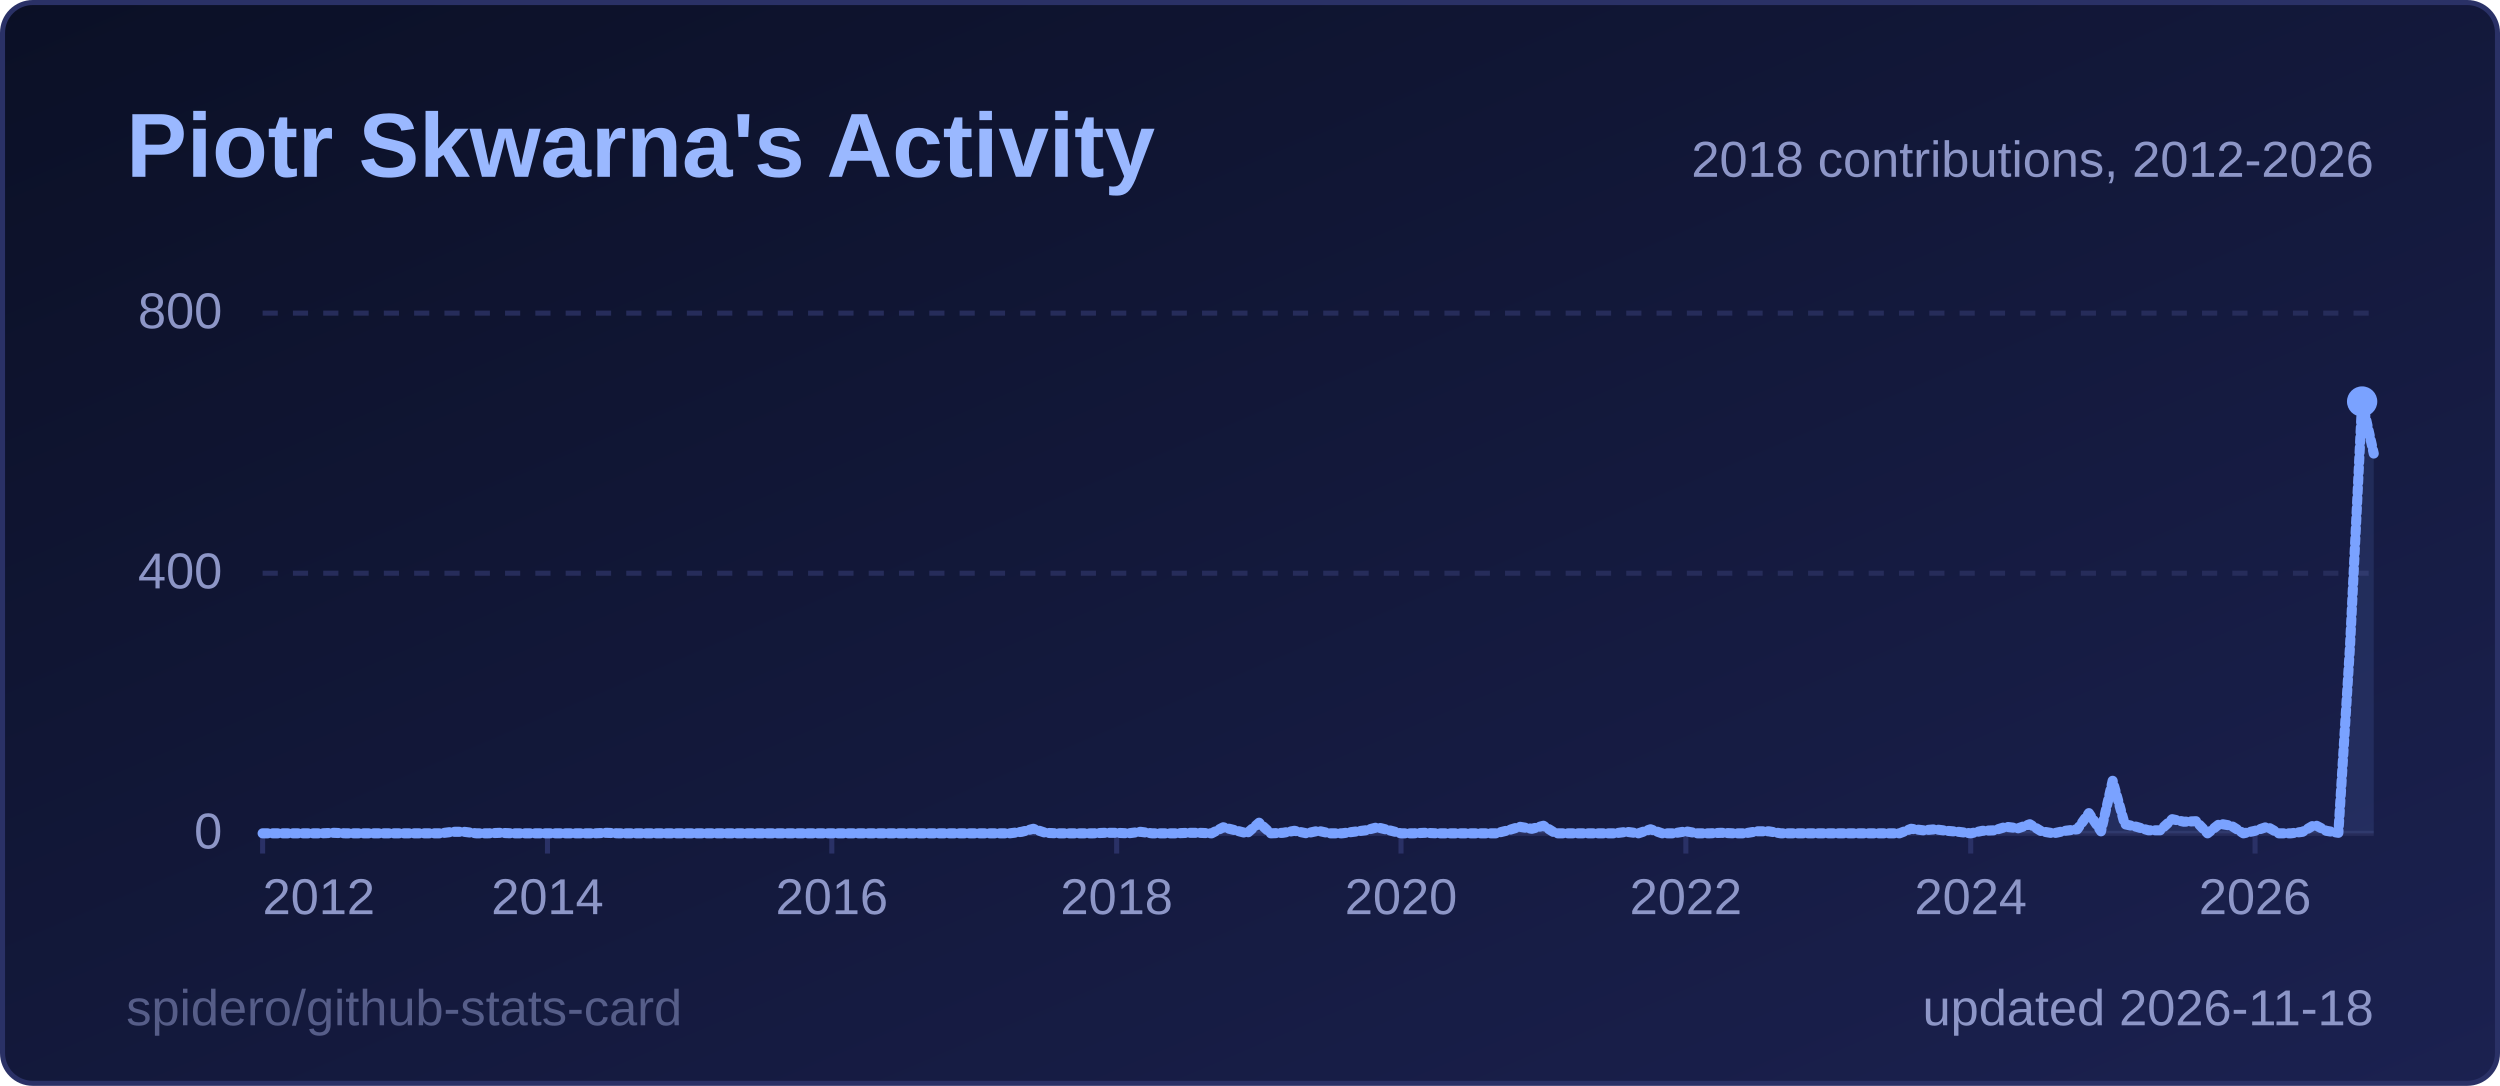
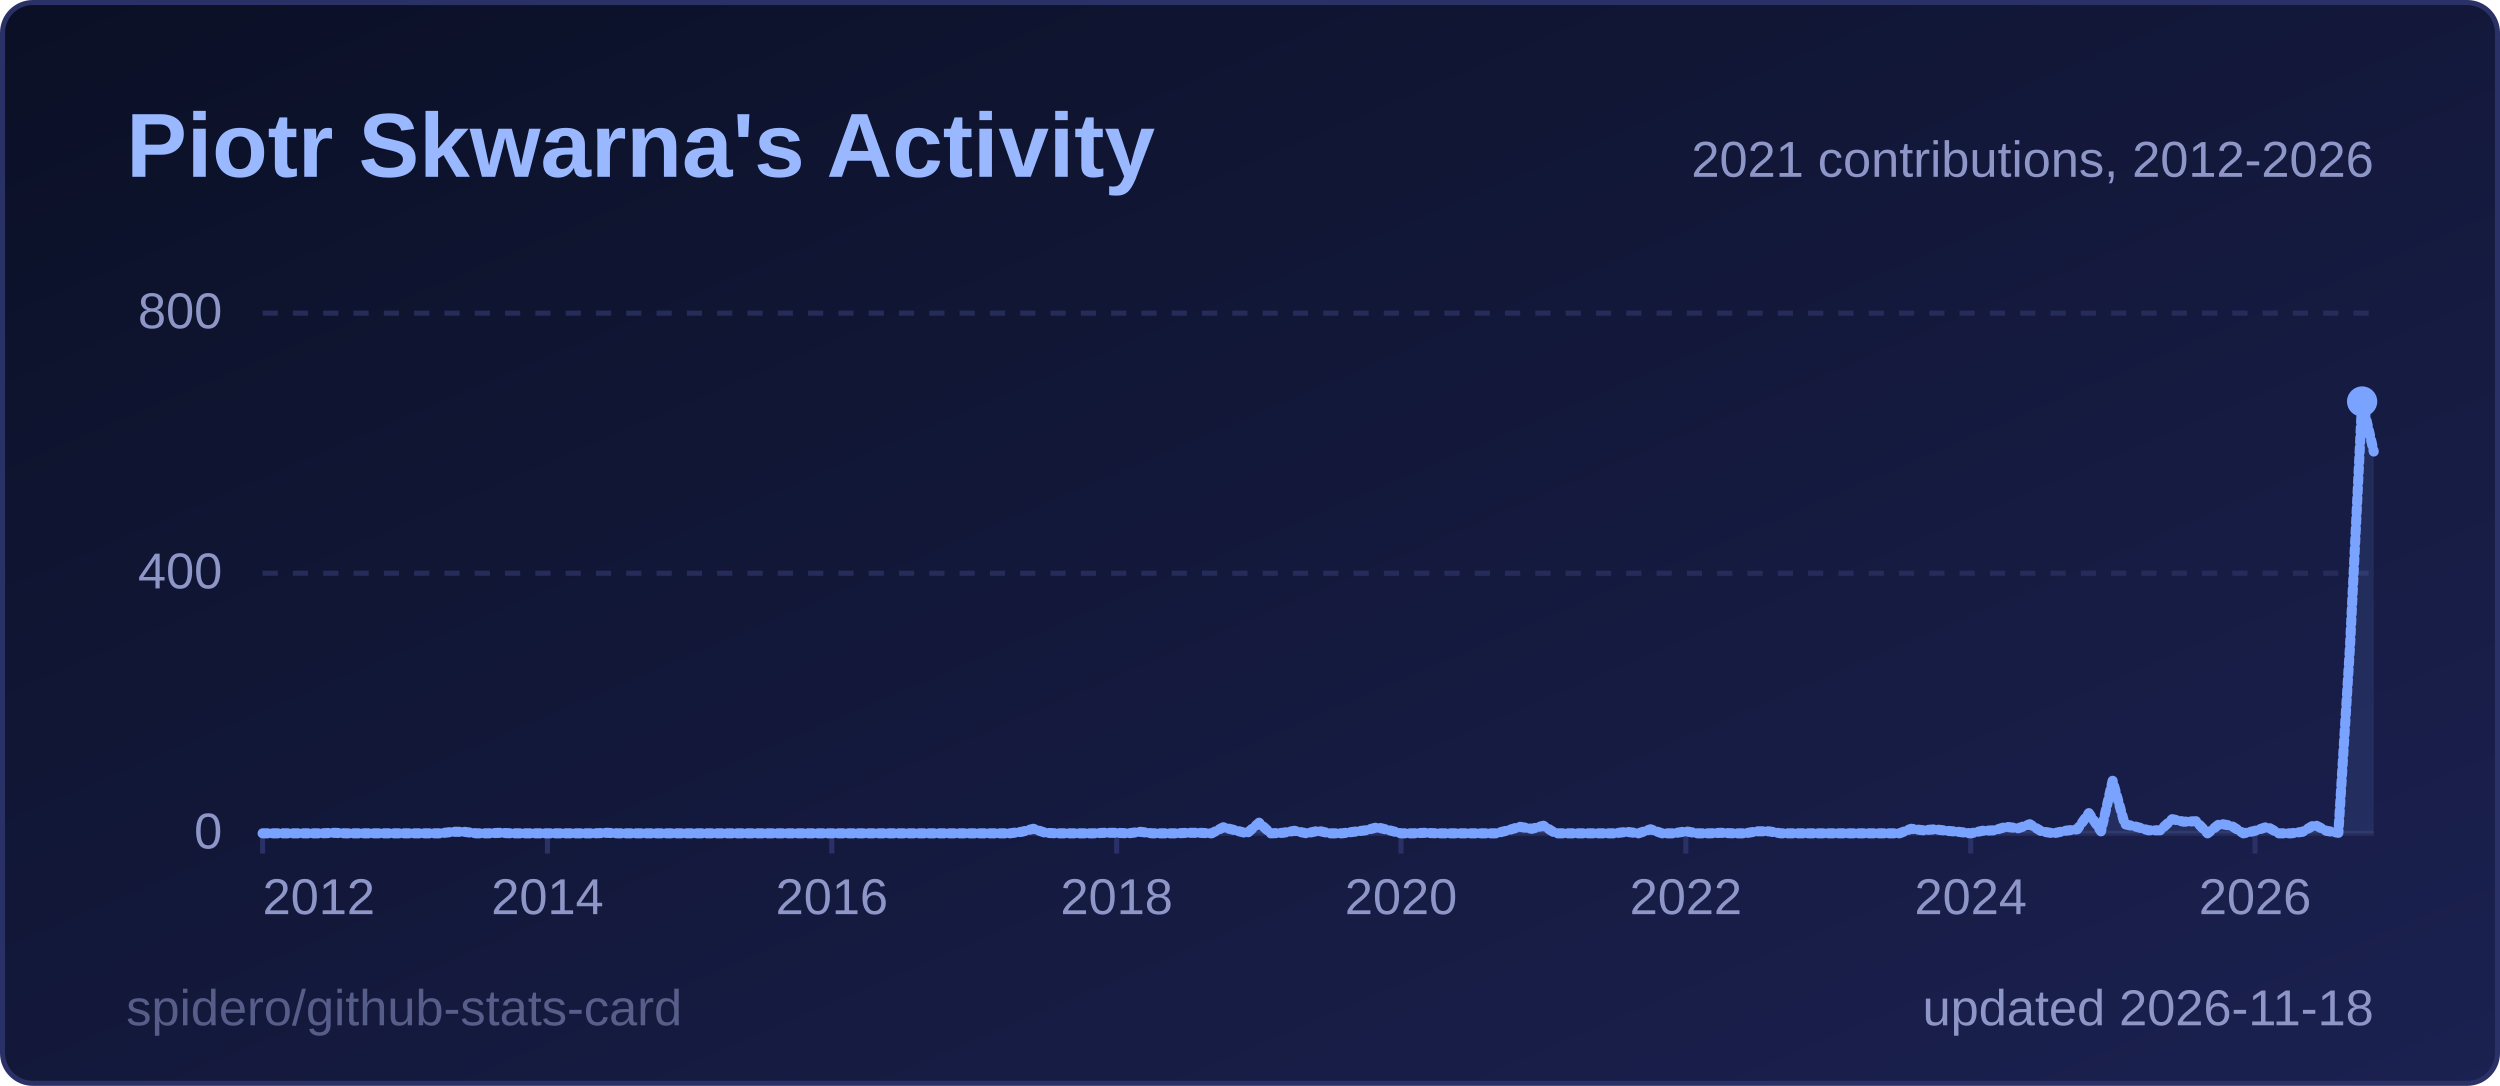
<svg xmlns="http://www.w3.org/2000/svg" width="495" height="215" viewBox="0 0 495 215" role="img" aria-label="Piotr Skwarna's Activity">
  <style>
  .title { font: 600 18px 'Segoe UI', Ubuntu, 'Helvetica Neue', Arial, sans-serif; fill: #9ab8ff; }
  .label { font: 600 13px 'Segoe UI', Ubuntu, 'Helvetica Neue', Arial, sans-serif; fill: #8d96c7; }
  .value { font: 700 13px 'Segoe UI', Ubuntu, 'Helvetica Neue', Arial, sans-serif; fill: #e6e9ff; }
  .big { font: 700 22px 'Segoe UI', Ubuntu, 'Helvetica Neue', Arial, sans-serif; fill: #e6e9ff; }
  .small { font: 400 10px 'Segoe UI', Ubuntu, 'Helvetica Neue', Arial, sans-serif; fill: #8d96c7; }
  .credit { opacity: .55; }
  /* Visible by default; the animation only fades in from 0 (no-animation renderers show the final state) */
  .fade { animation: fade .5s ease-in-out backwards; }
  @keyframes fade { from { opacity: 0; } }
  @media (prefers-reduced-motion: reduce) { * { animation: none !important; } }
  .draw { stroke-dasharray: 1; stroke-dashoffset: 0; animation: draw 1.4s ease-out backwards; }
  @keyframes draw { from { stroke-dashoffset: 1; } }
</style>
  <defs>
    <linearGradient id="bg" x1="0" y1="0" x2="1" y2="1">
      <stop offset="0" stop-color="#0b1026" />
      <stop offset="1" stop-color="#1b2150" />
    </linearGradient>
  </defs>
  <rect x="0.5" y="0.5" width="494" height="214" rx="6" fill="url(#bg)" stroke="#2a3166" />
  <text x="25" y="35" class="title">Piotr Skwarna's Activity</text>
  <line x1="52" y1="165.0" x2="470" y2="165.0" stroke="#262c5a" stroke-width="1" />
  <text x="44" y="168.0" text-anchor="end" class="small">0</text>
  <line x1="52" y1="113.5" x2="470" y2="113.5" stroke="#262c5a" stroke-width="1" stroke-dasharray="3 3" />
  <text x="44" y="116.5" text-anchor="end" class="small">400</text>
  <line x1="52" y1="62.0" x2="470" y2="62.0" stroke="#262c5a" stroke-width="1" stroke-dasharray="3 3" />
  <text x="44" y="65.0" text-anchor="end" class="small">800</text>
  <line x1="52.0" y1="165" x2="52.0" y2="169" stroke="#2a3166" />
  <text x="52.0" y="181" text-anchor="start" class="small">2012</text>
  <line x1="108.4" y1="165" x2="108.4" y2="169" stroke="#2a3166" />
  <text x="108.4" y="181" text-anchor="middle" class="small">2014</text>
  <line x1="164.7" y1="165" x2="164.7" y2="169" stroke="#2a3166" />
  <text x="164.7" y="181" text-anchor="middle" class="small">2016</text>
  <line x1="221.1" y1="165" x2="221.1" y2="169" stroke="#2a3166" />
  <text x="221.1" y="181" text-anchor="middle" class="small">2018</text>
  <line x1="277.4" y1="165" x2="277.4" y2="169" stroke="#2a3166" />
  <text x="277.4" y="181" text-anchor="middle" class="small">2020</text>
  <line x1="333.8" y1="165" x2="333.8" y2="169" stroke="#2a3166" />
  <text x="333.8" y="181" text-anchor="middle" class="small">2022</text>
  <line x1="390.2" y1="165" x2="390.2" y2="169" stroke="#2a3166" />
  <text x="390.2" y="181" text-anchor="middle" class="small">2024</text>
  <line x1="446.5" y1="165" x2="446.5" y2="169" stroke="#2a3166" />
  <text x="446.5" y="181" text-anchor="middle" class="small">2026</text>
-   <path d="M52.0,165.0 L54.3,165.0 L56.7,165.0 L59.0,165.0 L61.4,165.0 L63.7,165.0 L66.1,164.9 L68.4,165.0 L70.8,165.0 L73.1,165.0 L75.5,165.0 L77.8,165.0 L80.2,165.0 L82.5,165.0 L84.9,165.0 L87.2,165.0 L89.6,164.7 L91.9,164.7 L94.3,165.0 L96.6,165.0 L99.0,164.9 L101.3,165.0 L103.7,165.0 L106.0,165.0 L108.4,165.0 L110.7,165.0 L113.1,165.0 L115.4,165.0 L117.8,165.0 L120.1,164.9 L122.4,165.0 L124.8,165.0 L127.1,165.0 L129.5,165.0 L131.8,165.0 L134.2,165.0 L136.5,165.0 L138.9,165.0 L141.2,165.0 L143.6,165.0 L145.9,165.0 L148.3,165.0 L150.6,165.0 L153.0,165.0 L155.3,165.0 L157.7,165.0 L160.0,165.0 L162.4,165.0 L164.7,165.0 L167.1,165.0 L169.4,165.0 L171.8,165.0 L174.1,165.0 L176.5,165.0 L178.8,165.0 L181.2,165.0 L183.5,165.0 L185.9,165.0 L188.2,165.0 L190.6,165.0 L192.9,165.0 L195.2,165.0 L197.6,165.0 L199.9,165.0 L202.3,164.7 L204.6,164.1 L207.0,164.9 L209.3,165.0 L211.7,165.0 L214.0,165.0 L216.4,165.0 L218.7,164.9 L221.1,164.9 L223.4,165.0 L225.8,164.7 L228.1,165.0 L230.5,165.0 L232.8,165.0 L235.2,164.9 L237.5,164.9 L239.9,165.0 L242.2,163.8 L244.6,164.4 L246.9,165.0 L249.3,162.9 L251.6,165.0 L254.0,164.9 L256.3,164.5 L258.7,165.0 L261.0,164.5 L263.3,165.0 L265.7,165.0 L268.0,164.7 L270.4,164.4 L272.7,163.8 L275.1,164.4 L277.4,165.0 L279.8,165.0 L282.1,164.9 L284.5,165.0 L286.8,165.0 L289.2,165.0 L291.5,165.0 L293.9,165.0 L296.2,165.0 L298.6,164.4 L300.9,163.7 L303.3,164.1 L305.6,163.5 L308.0,165.0 L310.3,165.0 L312.7,165.0 L315.0,165.0 L317.4,165.0 L319.7,165.0 L322.1,164.7 L324.4,165.0 L326.8,164.2 L329.1,165.0 L331.4,165.0 L333.8,164.6 L336.1,165.0 L338.5,165.0 L340.8,164.9 L343.2,165.0 L345.5,165.0 L347.9,164.6 L350.2,164.6 L352.6,165.0 L354.9,165.0 L357.3,165.0 L359.6,165.0 L362.0,165.0 L364.3,165.0 L366.7,165.0 L369.0,165.0 L371.4,165.0 L373.7,165.0 L376.1,165.0 L378.4,164.1 L380.8,164.4 L383.1,164.2 L385.5,164.5 L387.8,164.7 L390.2,165.0 L392.5,164.5 L394.9,164.4 L397.2,163.7 L399.6,164.0 L401.9,163.2 L404.2,164.6 L406.6,165.0 L408.9,164.5 L411.3,164.2 L413.6,161.0 L416.0,164.6 L418.3,154.6 L420.7,163.2 L423.0,163.7 L425.4,164.4 L427.7,164.4 L430.1,162.2 L432.4,162.7 L434.8,162.6 L437.1,165.0 L439.5,163.1 L441.8,163.5 L444.2,165.0 L446.5,164.5 L448.9,163.7 L451.2,165.0 L453.6,165.0 L455.9,164.7 L458.3,163.3 L460.6,164.5 L463.0,164.9 L465.3,128.0 L467.7,79.5 L470.0,89.8 L470.0,165 L52.0,165 Z" fill="#7aa2ff" fill-opacity="0.12" class="fade" style="animation-delay:600ms" />
-   <path d="M52.0,165.0 L54.3,165.0 L56.7,165.0 L59.0,165.0 L61.4,165.0 L63.7,165.0 L66.1,164.9 L68.4,165.0 L70.8,165.0 L73.1,165.0 L75.5,165.0 L77.8,165.0 L80.2,165.0 L82.5,165.0 L84.9,165.0 L87.2,165.0 L89.6,164.7 L91.9,164.7 L94.3,165.0 L96.6,165.0 L99.0,164.9 L101.3,165.0 L103.7,165.0 L106.0,165.0 L108.4,165.0 L110.7,165.0 L113.1,165.0 L115.4,165.0 L117.8,165.0 L120.1,164.9 L122.4,165.0 L124.8,165.0 L127.1,165.0 L129.5,165.0 L131.8,165.0 L134.2,165.0 L136.5,165.0 L138.9,165.0 L141.2,165.0 L143.6,165.0 L145.9,165.0 L148.3,165.0 L150.6,165.0 L153.0,165.0 L155.3,165.0 L157.7,165.0 L160.0,165.0 L162.4,165.0 L164.7,165.0 L167.1,165.0 L169.4,165.0 L171.8,165.0 L174.1,165.0 L176.5,165.0 L178.8,165.0 L181.2,165.0 L183.5,165.0 L185.9,165.0 L188.2,165.0 L190.6,165.0 L192.9,165.0 L195.2,165.0 L197.6,165.0 L199.9,165.0 L202.3,164.7 L204.6,164.1 L207.0,164.9 L209.3,165.0 L211.7,165.0 L214.0,165.0 L216.4,165.0 L218.7,164.9 L221.1,164.9 L223.4,165.0 L225.8,164.7 L228.1,165.0 L230.5,165.0 L232.8,165.0 L235.2,164.9 L237.5,164.9 L239.9,165.0 L242.2,163.8 L244.6,164.4 L246.9,165.0 L249.3,162.9 L251.6,165.0 L254.0,164.9 L256.3,164.5 L258.7,165.0 L261.0,164.5 L263.3,165.0 L265.7,165.0 L268.0,164.7 L270.4,164.4 L272.7,163.8 L275.1,164.4 L277.4,165.0 L279.8,165.0 L282.1,164.9 L284.5,165.0 L286.8,165.0 L289.2,165.0 L291.5,165.0 L293.9,165.0 L296.2,165.0 L298.6,164.4 L300.9,163.7 L303.3,164.1 L305.6,163.5 L308.0,165.0 L310.3,165.0 L312.7,165.0 L315.0,165.0 L317.4,165.0 L319.7,165.0 L322.1,164.7 L324.4,165.0 L326.8,164.2 L329.1,165.0 L331.4,165.0 L333.8,164.6 L336.1,165.0 L338.5,165.0 L340.8,164.9 L343.2,165.0 L345.5,165.0 L347.9,164.6 L350.2,164.6 L352.6,165.0 L354.9,165.0 L357.3,165.0 L359.6,165.0 L362.0,165.0 L364.3,165.0 L366.7,165.0 L369.0,165.0 L371.4,165.0 L373.7,165.0 L376.1,165.0 L378.4,164.1 L380.8,164.4 L383.1,164.2 L385.5,164.5 L387.8,164.7 L390.2,165.0 L392.5,164.5 L394.9,164.4 L397.2,163.7 L399.6,164.0 L401.9,163.2 L404.2,164.6 L406.6,165.0 L408.9,164.5 L411.3,164.2 L413.6,161.0 L416.0,164.6 L418.3,154.6 L420.7,163.2 L423.0,163.7 L425.4,164.4 L427.7,164.4 L430.1,162.2 L432.4,162.7 L434.8,162.6 L437.1,165.0 L439.5,163.1 L441.8,163.5 L444.2,165.0 L446.5,164.5 L448.9,163.7 L451.2,165.0 L453.6,165.0 L455.9,164.7 L458.3,163.3 L460.6,164.5 L463.0,164.9 L465.3,128.0 L467.7,79.5 L470.0,89.8" pathLength="1" fill="none" stroke="#7aa2ff" stroke-width="2" stroke-linejoin="round" stroke-linecap="round" class="draw" style="animation-delay:200ms" />
+   <path d="M52.0,165.0 L54.3,165.0 L56.7,165.0 L59.0,165.0 L61.4,165.0 L63.7,165.0 L66.1,164.9 L68.4,165.0 L70.8,165.0 L73.1,165.0 L75.5,165.0 L77.8,165.0 L80.2,165.0 L82.5,165.0 L84.9,165.0 L87.2,165.0 L89.6,164.7 L91.9,164.7 L94.3,165.0 L96.6,165.0 L99.0,164.9 L101.3,165.0 L103.7,165.0 L106.0,165.0 L108.4,165.0 L110.7,165.0 L113.1,165.0 L115.4,165.0 L117.8,165.0 L120.1,164.9 L122.4,165.0 L124.8,165.0 L127.1,165.0 L129.5,165.0 L131.8,165.0 L134.2,165.0 L136.5,165.0 L138.9,165.0 L141.2,165.0 L143.6,165.0 L145.9,165.0 L148.3,165.0 L150.6,165.0 L153.0,165.0 L155.3,165.0 L157.7,165.0 L160.0,165.0 L162.4,165.0 L164.7,165.0 L167.1,165.0 L169.4,165.0 L171.8,165.0 L174.1,165.0 L176.5,165.0 L178.8,165.0 L181.2,165.0 L183.5,165.0 L185.9,165.0 L188.2,165.0 L190.6,165.0 L192.9,165.0 L195.2,165.0 L197.6,165.0 L199.9,165.0 L202.3,164.7 L204.6,164.1 L207.0,164.9 L209.3,165.0 L211.7,165.0 L214.0,165.0 L216.4,165.0 L218.7,164.9 L221.1,164.9 L223.4,165.0 L225.8,164.7 L228.1,165.0 L230.5,165.0 L232.8,165.0 L235.2,164.9 L237.5,164.9 L239.9,165.0 L242.2,163.8 L244.6,164.4 L246.9,165.0 L249.3,162.9 L251.6,165.0 L254.0,164.9 L256.3,164.5 L258.7,165.0 L261.0,164.5 L263.3,165.0 L265.7,165.0 L268.0,164.7 L270.4,164.4 L272.7,163.8 L275.1,164.4 L277.4,165.0 L279.8,165.0 L282.1,164.9 L284.5,165.0 L286.8,165.0 L289.2,165.0 L291.5,165.0 L293.9,165.0 L296.2,165.0 L298.6,164.4 L300.9,163.7 L303.3,164.1 L305.6,163.5 L308.0,165.0 L310.3,165.0 L312.7,165.0 L315.0,165.0 L317.4,165.0 L319.7,165.0 L322.1,164.7 L324.4,165.0 L326.8,164.2 L329.1,165.0 L331.4,165.0 L333.8,164.6 L336.1,165.0 L338.5,165.0 L340.8,164.9 L343.2,165.0 L345.5,165.0 L347.9,164.6 L350.2,164.6 L352.6,165.0 L354.9,165.0 L357.3,165.0 L359.6,165.0 L362.0,165.0 L364.3,165.0 L366.7,165.0 L369.0,165.0 L371.4,165.0 L373.7,165.0 L376.1,165.0 L378.4,164.1 L380.8,164.4 L383.1,164.2 L385.5,164.5 L387.8,164.7 L390.2,165.0 L392.5,164.5 L394.9,164.4 L397.2,163.7 L399.6,164.0 L401.9,163.2 L404.2,164.6 L406.6,165.0 L408.9,164.5 L411.3,164.2 L413.6,161.0 L416.0,164.6 L418.3,154.6 L420.7,163.2 L423.0,163.7 L425.4,164.4 L427.7,164.4 L430.1,162.2 L432.4,162.7 L434.8,162.6 L437.1,165.0 L439.5,163.1 L441.8,163.5 L444.2,165.0 L446.5,164.5 L448.9,163.7 L451.2,165.0 L453.6,165.0 L455.9,164.7 L458.3,163.3 L460.6,164.5 L463.0,164.9 L465.3,128.0 L467.7,79.5 L470.0,89.4 L470.0,165 L52.0,165 Z" fill="#7aa2ff" fill-opacity="0.12" class="fade" style="animation-delay:600ms" />
+   <path d="M52.0,165.0 L54.3,165.0 L56.7,165.0 L59.0,165.0 L61.4,165.0 L63.7,165.0 L66.1,164.9 L68.4,165.0 L70.8,165.0 L73.1,165.0 L75.5,165.0 L77.8,165.0 L80.2,165.0 L82.5,165.0 L84.9,165.0 L87.2,165.0 L89.6,164.7 L91.9,164.7 L94.3,165.0 L96.6,165.0 L99.0,164.9 L101.3,165.0 L103.7,165.0 L106.0,165.0 L108.4,165.0 L110.7,165.0 L113.1,165.0 L115.4,165.0 L117.8,165.0 L120.1,164.9 L122.4,165.0 L124.8,165.0 L127.1,165.0 L129.5,165.0 L131.8,165.0 L134.2,165.0 L136.5,165.0 L138.9,165.0 L141.2,165.0 L143.6,165.0 L145.9,165.0 L148.3,165.0 L150.6,165.0 L153.0,165.0 L155.3,165.0 L157.7,165.0 L160.0,165.0 L162.4,165.0 L164.7,165.0 L167.1,165.0 L169.4,165.0 L171.8,165.0 L174.1,165.0 L176.5,165.0 L178.8,165.0 L181.2,165.0 L183.5,165.0 L185.9,165.0 L188.2,165.0 L190.6,165.0 L192.9,165.0 L195.2,165.0 L197.6,165.0 L199.9,165.0 L202.3,164.7 L204.6,164.1 L207.0,164.9 L209.3,165.0 L211.7,165.0 L214.0,165.0 L216.4,165.0 L218.7,164.9 L221.1,164.9 L223.4,165.0 L225.8,164.7 L228.1,165.0 L230.5,165.0 L232.8,165.0 L235.2,164.9 L237.5,164.9 L239.9,165.0 L242.2,163.8 L244.6,164.4 L246.9,165.0 L249.3,162.9 L251.6,165.0 L254.0,164.9 L256.3,164.5 L258.7,165.0 L261.0,164.5 L263.3,165.0 L265.7,165.0 L268.0,164.7 L270.4,164.4 L272.7,163.8 L275.1,164.4 L277.4,165.0 L279.8,165.0 L282.1,164.9 L284.5,165.0 L286.8,165.0 L289.2,165.0 L291.5,165.0 L293.9,165.0 L296.2,165.0 L298.6,164.4 L300.9,163.7 L303.3,164.1 L305.6,163.5 L308.0,165.0 L310.3,165.0 L312.7,165.0 L315.0,165.0 L317.4,165.0 L319.7,165.0 L322.1,164.7 L324.4,165.0 L326.8,164.2 L329.1,165.0 L331.4,165.0 L333.8,164.6 L336.1,165.0 L338.5,165.0 L340.8,164.9 L343.2,165.0 L345.5,165.0 L347.9,164.6 L350.2,164.6 L352.6,165.0 L354.9,165.0 L357.3,165.0 L359.6,165.0 L362.0,165.0 L364.3,165.0 L366.7,165.0 L369.0,165.0 L371.4,165.0 L373.7,165.0 L376.1,165.0 L378.4,164.1 L380.8,164.4 L383.1,164.2 L385.5,164.5 L387.8,164.7 L390.2,165.0 L392.5,164.5 L394.9,164.4 L397.2,163.7 L399.6,164.0 L401.9,163.2 L404.2,164.6 L406.6,165.0 L408.9,164.5 L411.3,164.2 L413.6,161.0 L416.0,164.6 L418.3,154.6 L420.7,163.2 L423.0,163.7 L425.4,164.4 L427.7,164.4 L430.1,162.2 L432.4,162.7 L434.8,162.6 L437.1,165.0 L439.5,163.1 L441.8,163.5 L444.2,165.0 L446.5,164.5 L448.9,163.7 L451.2,165.0 L453.6,165.0 L455.9,164.7 L458.3,163.3 L460.6,164.5 L463.0,164.9 L465.3,128.0 L467.7,79.5 L470.0,89.4" pathLength="1" fill="none" stroke="#7aa2ff" stroke-width="2" stroke-linejoin="round" stroke-linecap="round" class="draw" style="animation-delay:200ms" />
  <circle cx="467.7" cy="79.5" r="3" fill="#7aa2ff" class="fade" style="animation-delay:900ms" />
-   <text x="470" y="35" text-anchor="end" class="small">2018 contributions, 2012-2026</text>
+   <text x="470" y="35" text-anchor="end" class="small">2021 contributions, 2012-2026</text>
  <text x="470" y="203" text-anchor="end" class="small">updated 2026-11-18</text>
  <a href="https://github.com/spidero/github-stats-card" target="_blank">
    <text x="25" y="203" class="small credit">spidero/github-stats-card</text>
  </a>
</svg>
